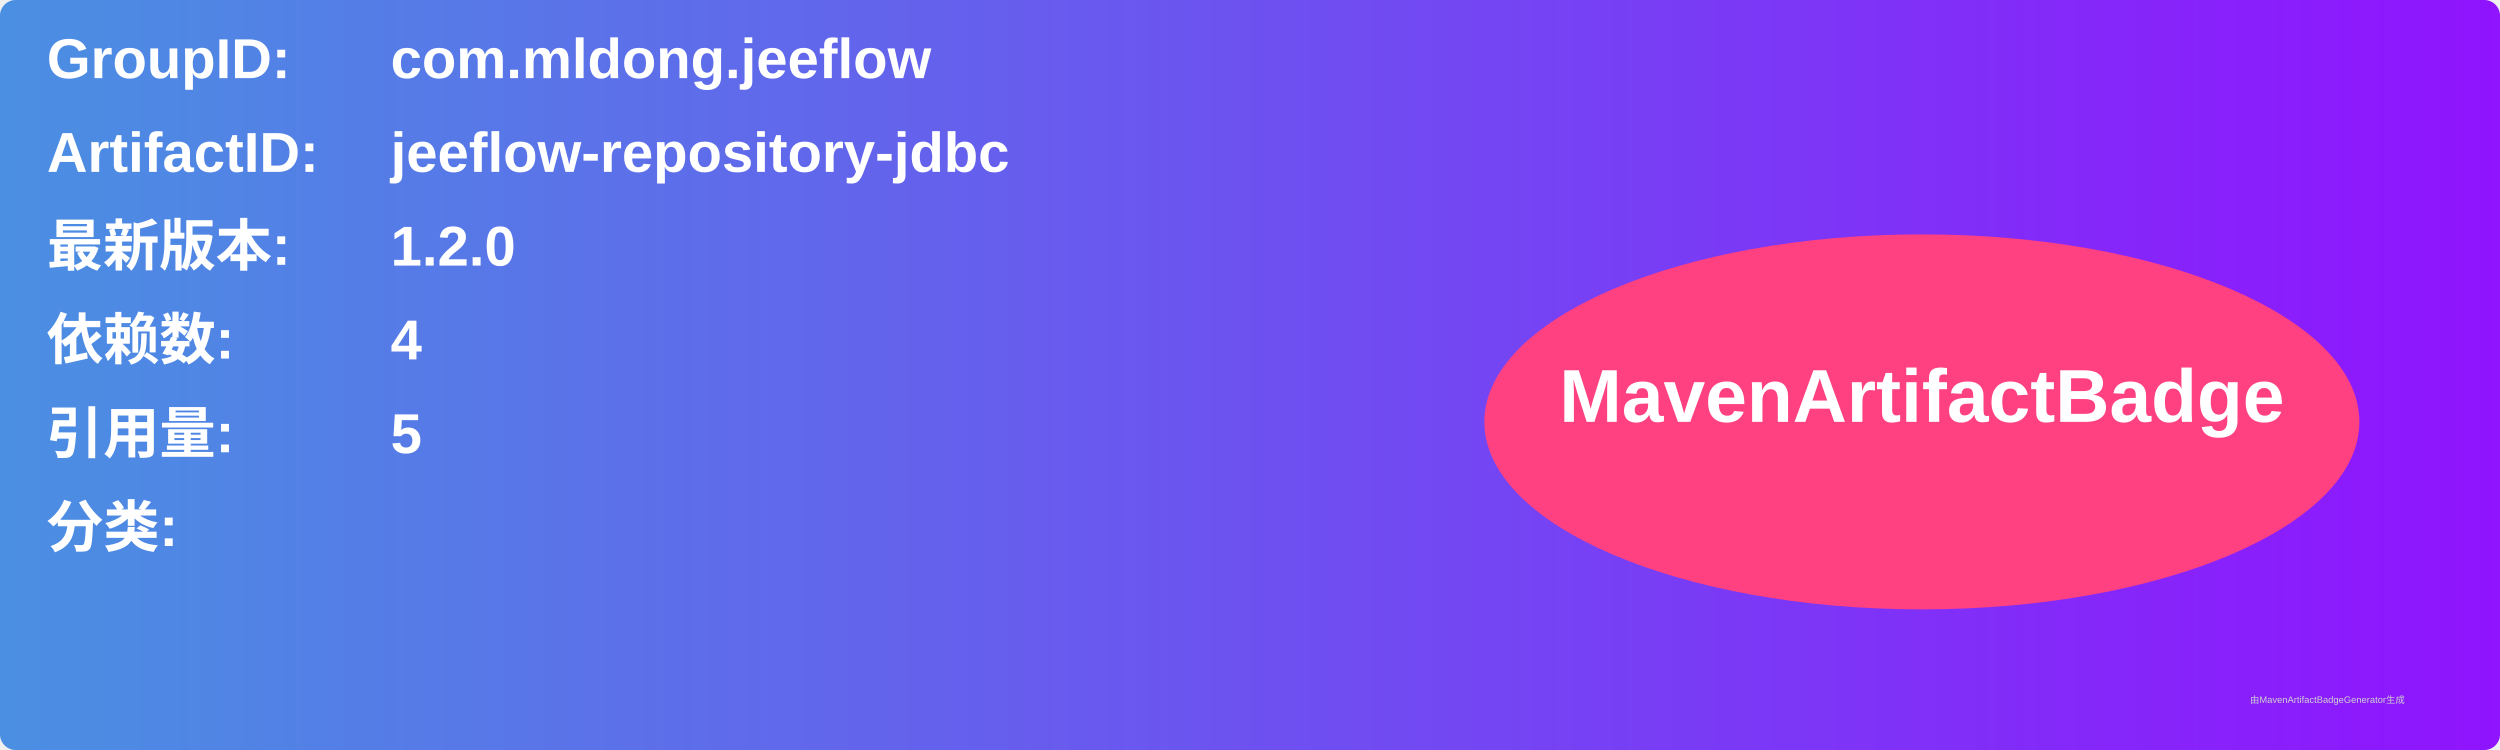
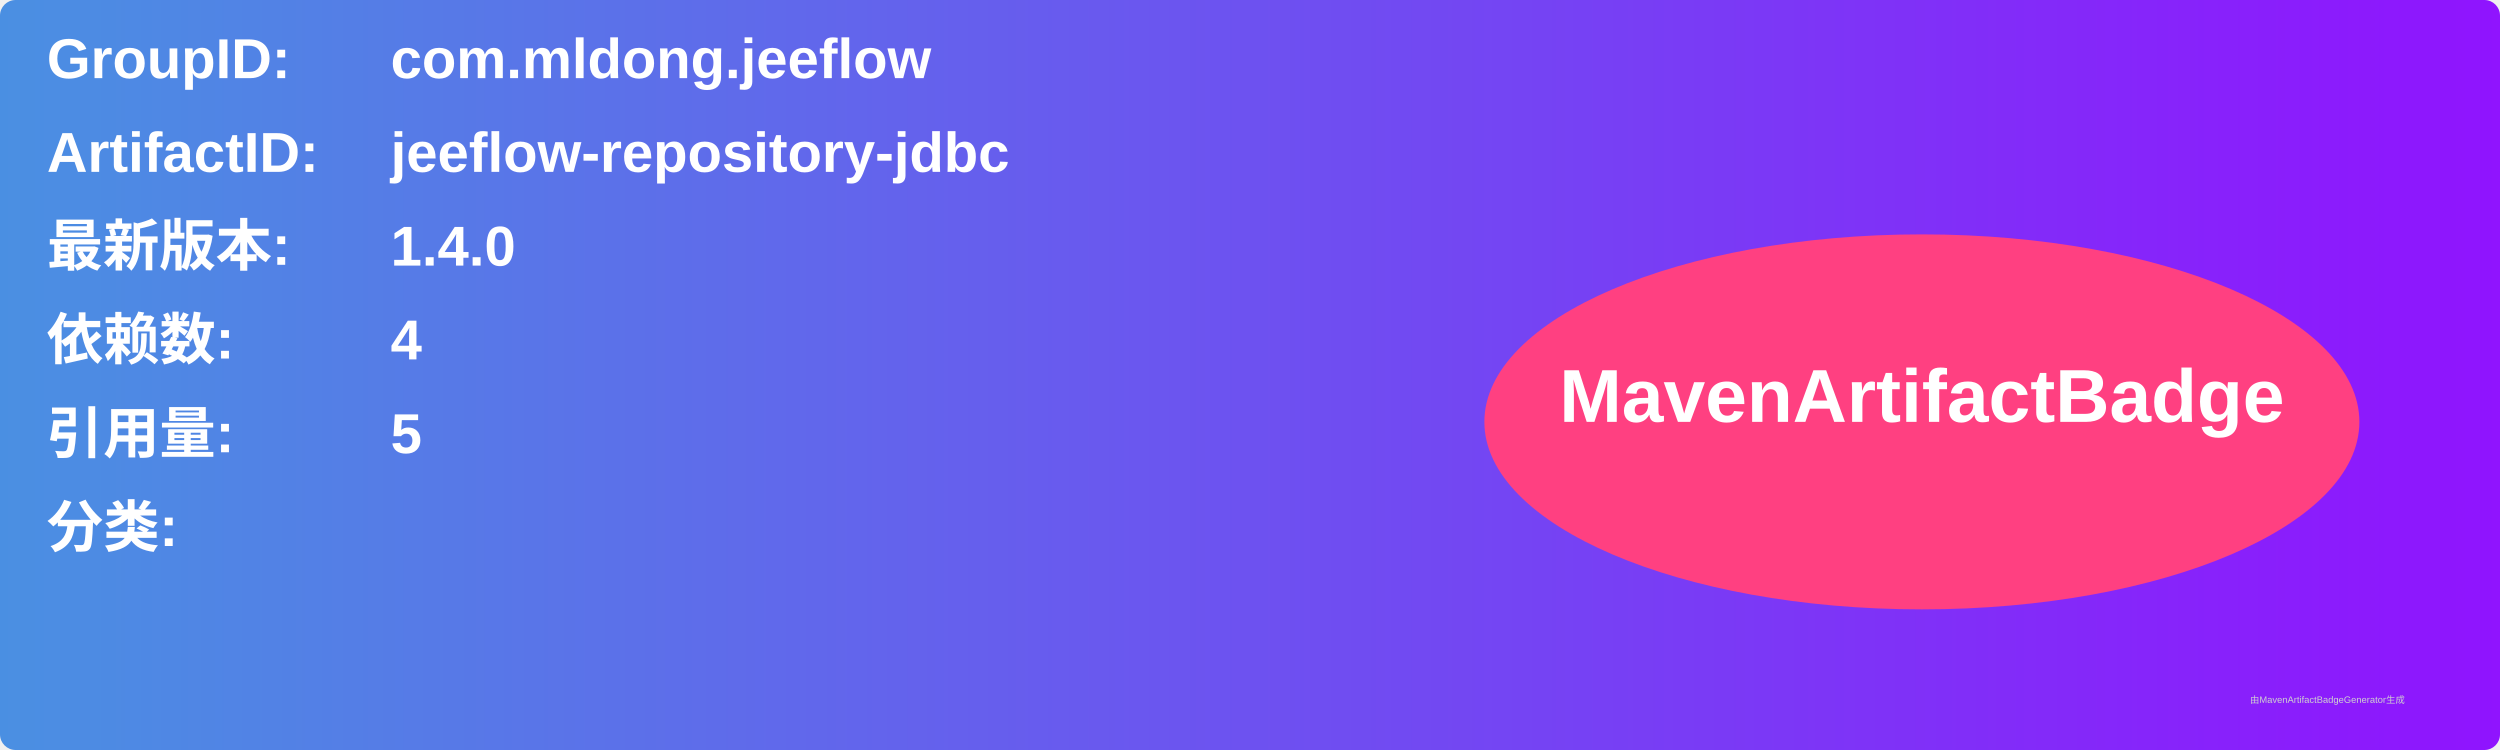
<svg xmlns="http://www.w3.org/2000/svg" width="800" height="240" viewBox="0 0 800 240">
  <linearGradient id="grad" x1="0%" y1="0%" x2="100%" y2="0%">
    <stop offset="0%" stop-color="#4a90e2" />
    <stop offset="100%" stop-color="#9013fe" />
  </linearGradient>
  <rect width="100%" height="100%" rx="5" ry="5" fill="url(#grad)" />
  <g transform="translate(15, 15)">
    <text x="0" y="10" font-family="Arial" font-size="18" fill="white" font-weight="bold" width="260">GroupID:</text>
    <text x="110" y="10" font-family="Arial" font-size="18" fill="white" font-weight="bold" width="460">com.mldong.jeeflow</text>
    <text x="0" y="40" font-family="Arial" font-size="18" fill="white" font-weight="bold" width="260">ArtifactID:</text>
    <text x="110" y="40" font-family="Arial" font-size="18" fill="white" font-weight="bold" width="460">jeeflow-repository-jdbc</text>
    <text x="0" y="70" font-family="Arial" font-size="18" fill="white" font-weight="bold">最新版本:</text>
    <text x="110" y="70" font-family="Arial" font-size="18" fill="white" font-weight="bold">
-       <tspan font-weight="bold">1.2.0</tspan>
+       <tspan font-weight="bold">1.4.0</tspan>
    </text>
    <text x="0" y="100" font-family="Arial" font-size="18" fill="white" font-weight="bold">依赖数: </text>
    <text x="110" y="100" font-family="Arial" font-size="18" fill="white">
      <tspan font-weight="bold">4</tspan>
    </text>
    <text x="0" y="130" font-family="Arial" font-size="18" fill="white" font-weight="bold">引用量: </text>
    <text x="110" y="130" font-family="Arial" font-size="18" fill="white">
      <tspan font-weight="bold">5</tspan>
    </text>
    <text x="0" y="160" font-family="Arial" font-size="18" fill="white" font-weight="bold">分类:</text>
    <text x="10" y="190" font-family="Arial" font-size="10" fill="white">
      <tspan font-weight="bold" />
    </text>
    <ellipse cx="600" cy="120" rx="140" ry="60" fill="#ff4081" />
    <text x="600" y="120" text-anchor="middle" font-family="Arial" font-size="24" fill="white" font-weight="bold">MavenArtifactBadge</text>
  </g>
  <text x="720" y="225" font-family="Arial" font-size="3" fill="#d0d0d0">由MavenArtifactBadgeGenerator生成</text>
</svg>
